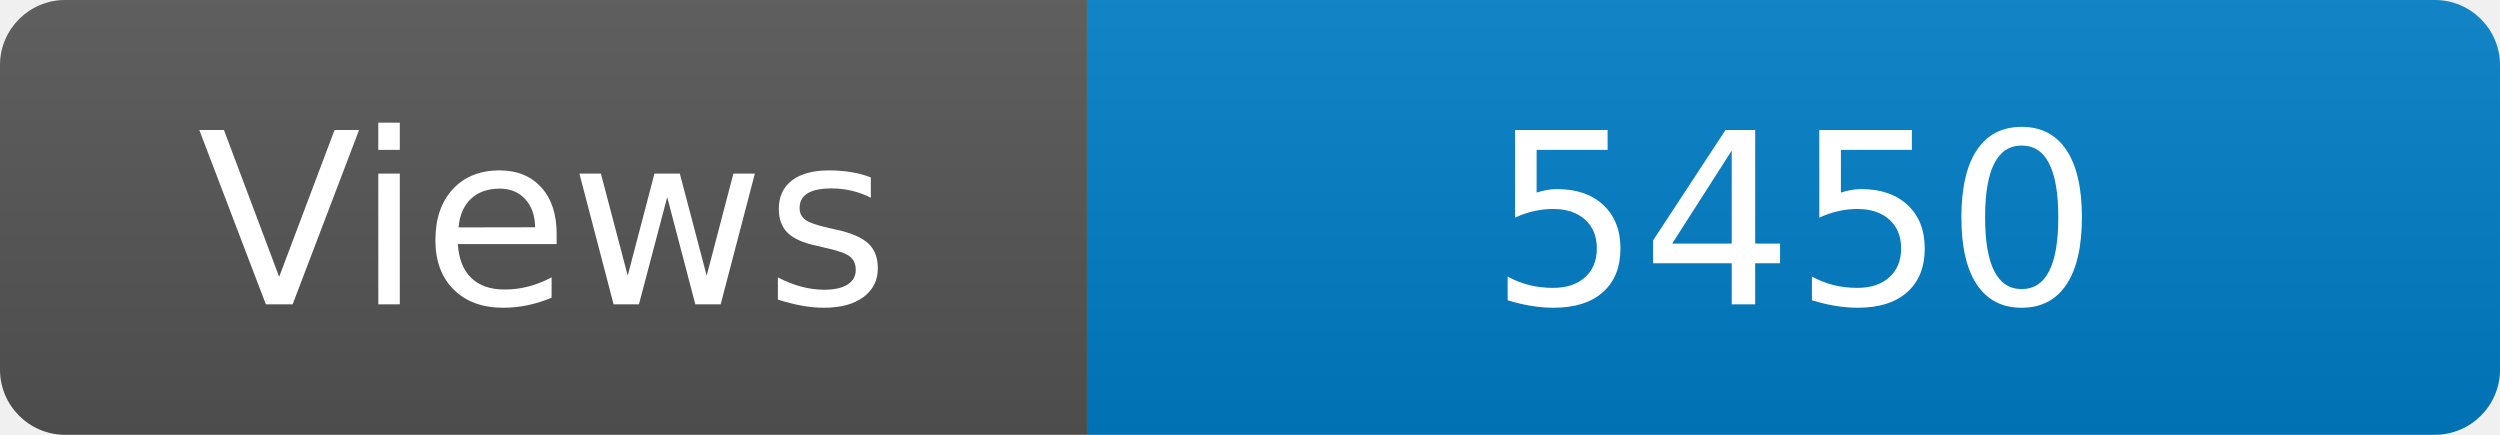
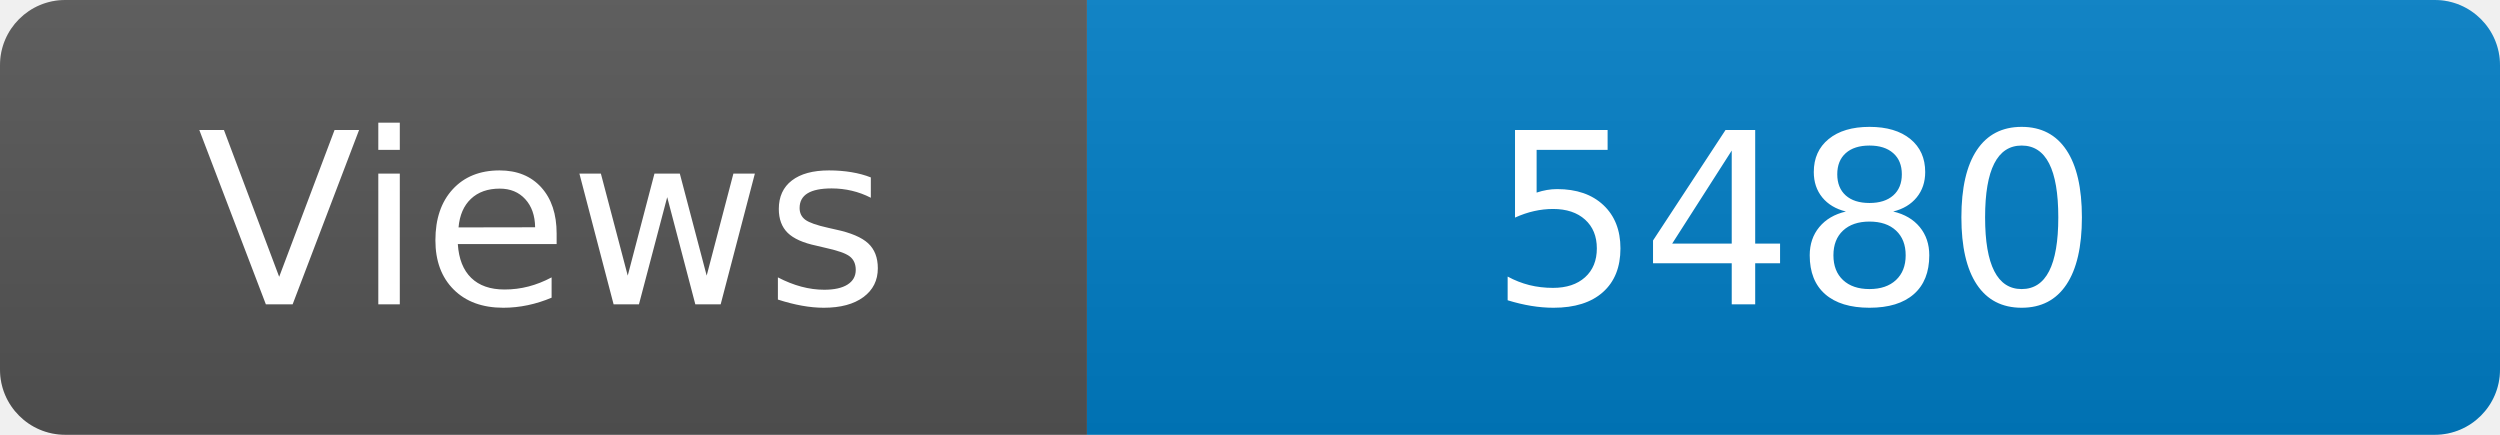
<svg xmlns="http://www.w3.org/2000/svg" width="115" height="20" role="img" aria-label="Maintained?: yes">
  <linearGradient id="s" x2="0" y2="100%">
    <stop offset="0" stop-color="#bbb" stop-opacity=".1" />
    <stop offset="1" stop-opacity=".1" />
  </linearGradient>
  <clipPath id="r">
    <rect width="115" height="20" rx="3" fill="#fff" />
  </clipPath>
  <g clip-path="url(#r)">
    <rect width="50" height="20" fill="#555" />
    <rect x="50" width="160" height="20" fill="#007ec6" />
    <rect width="115" height="20" fill="url(#s)" />
  </g>
  <g fill="#fff" text-anchor="middle" font-family="Verdana,Geneva,DejaVu Sans,sans-serif" font-size="110">
    <text x="250" y="140" transform="scale(.1)" fill="#fff">Views</text>
-     <text x="825" y="140" transform="scale(.1)" fill="#fff">5450</text>
+     <text x="825" y="140" transform="scale(.1)" fill="#fff">5480</text>
  </g>
</svg>
